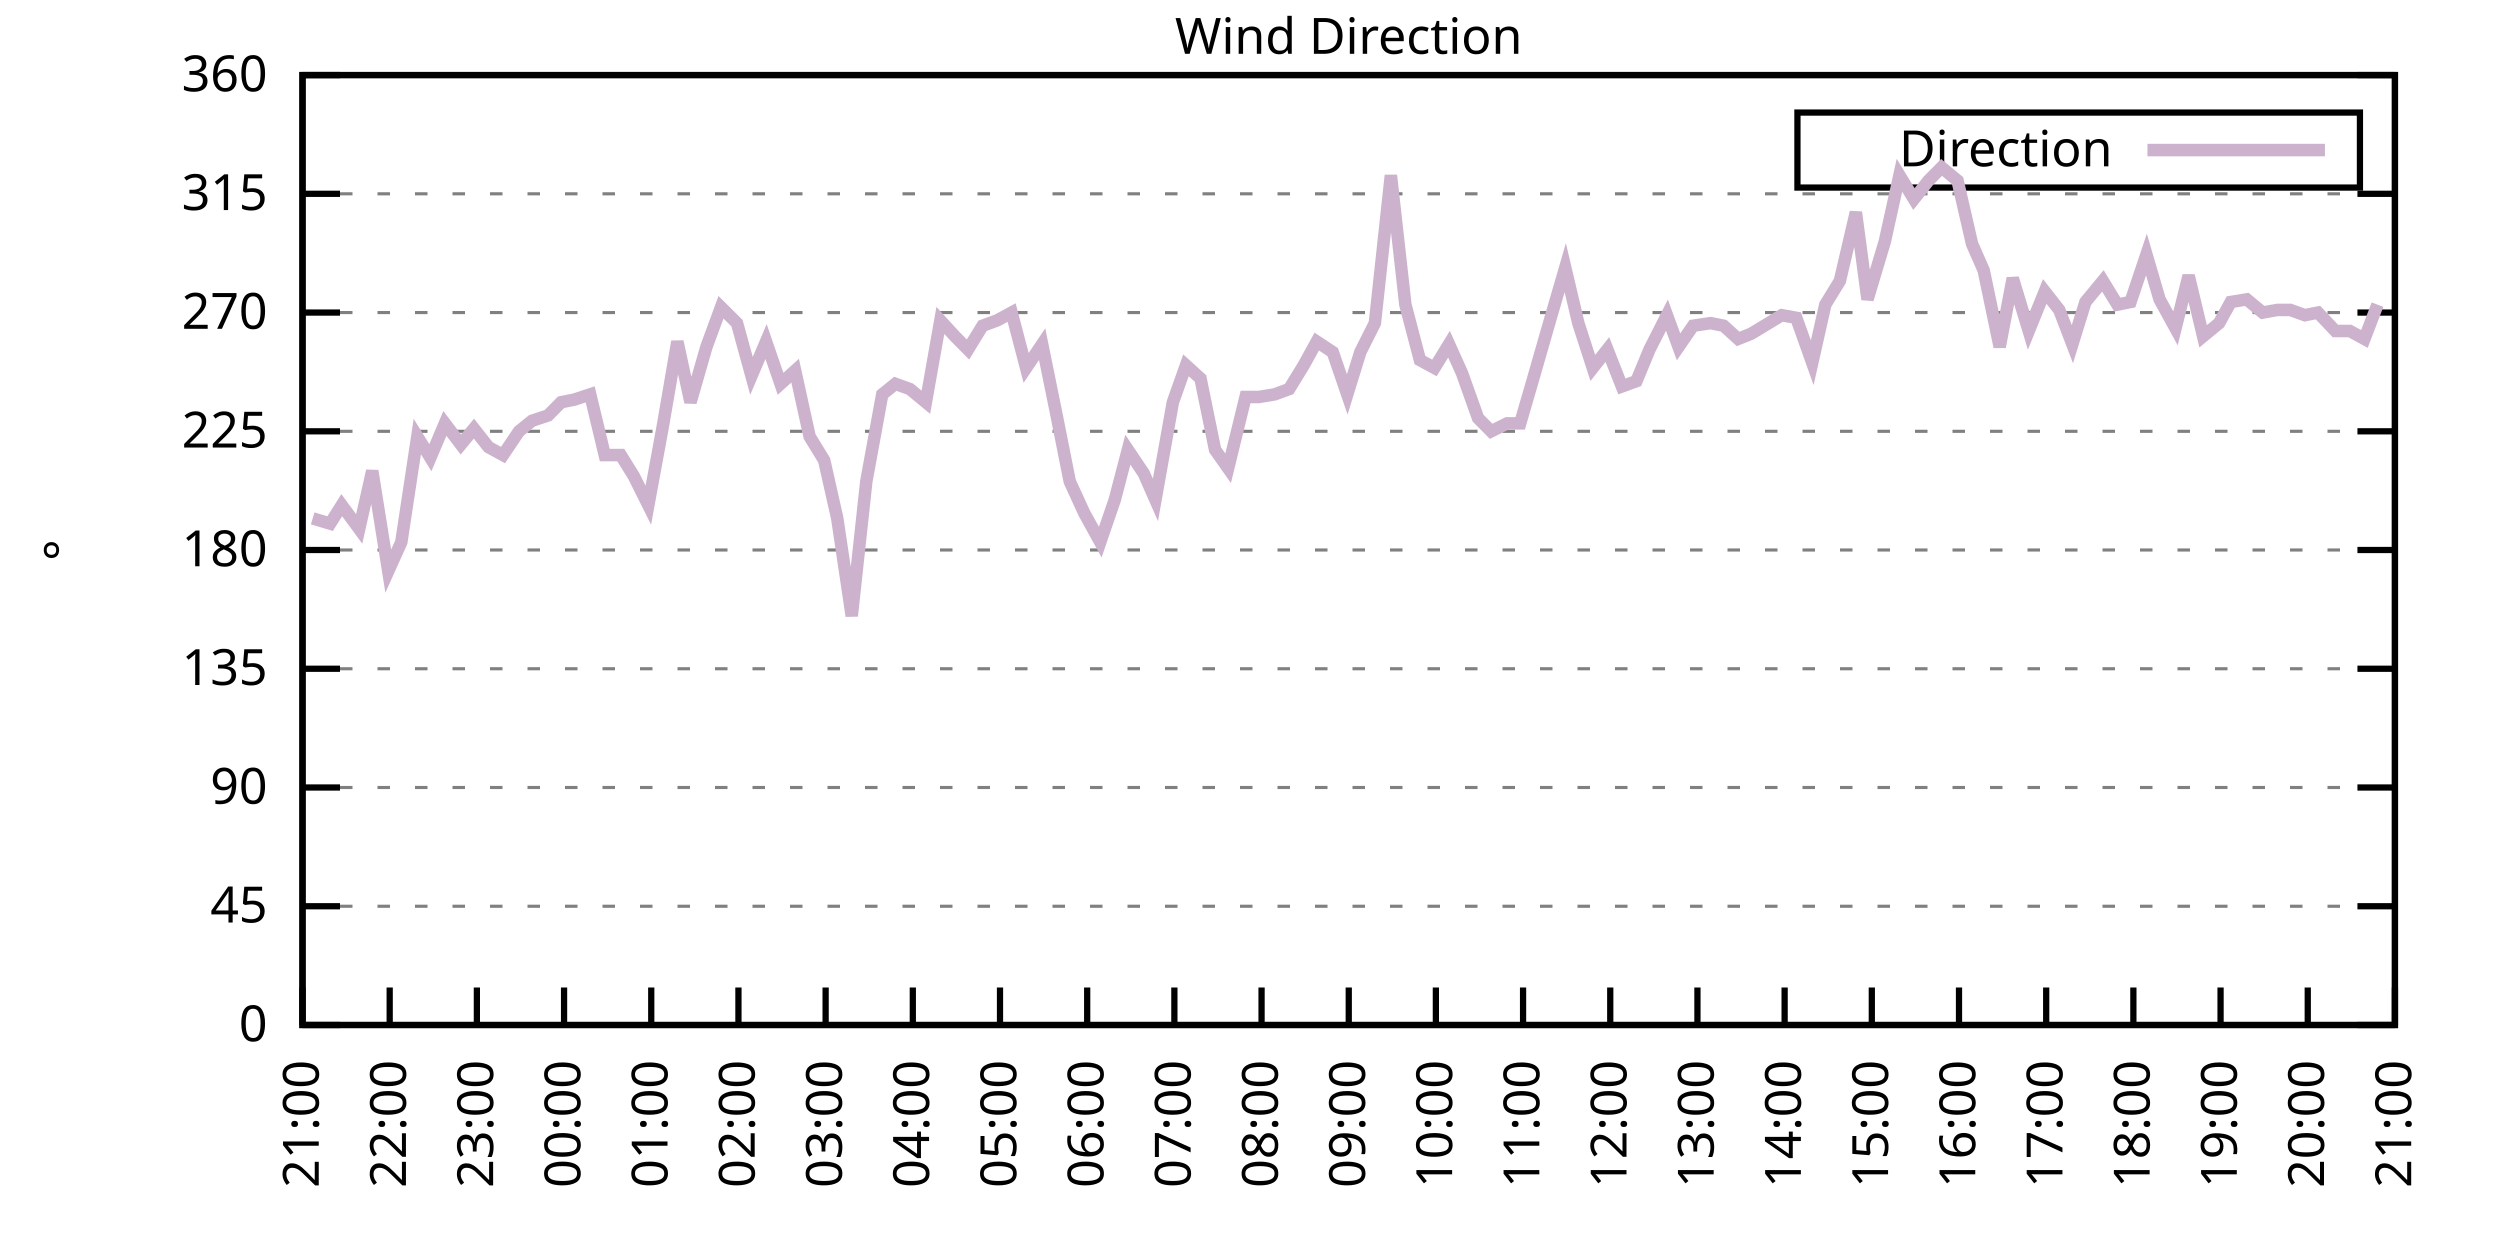
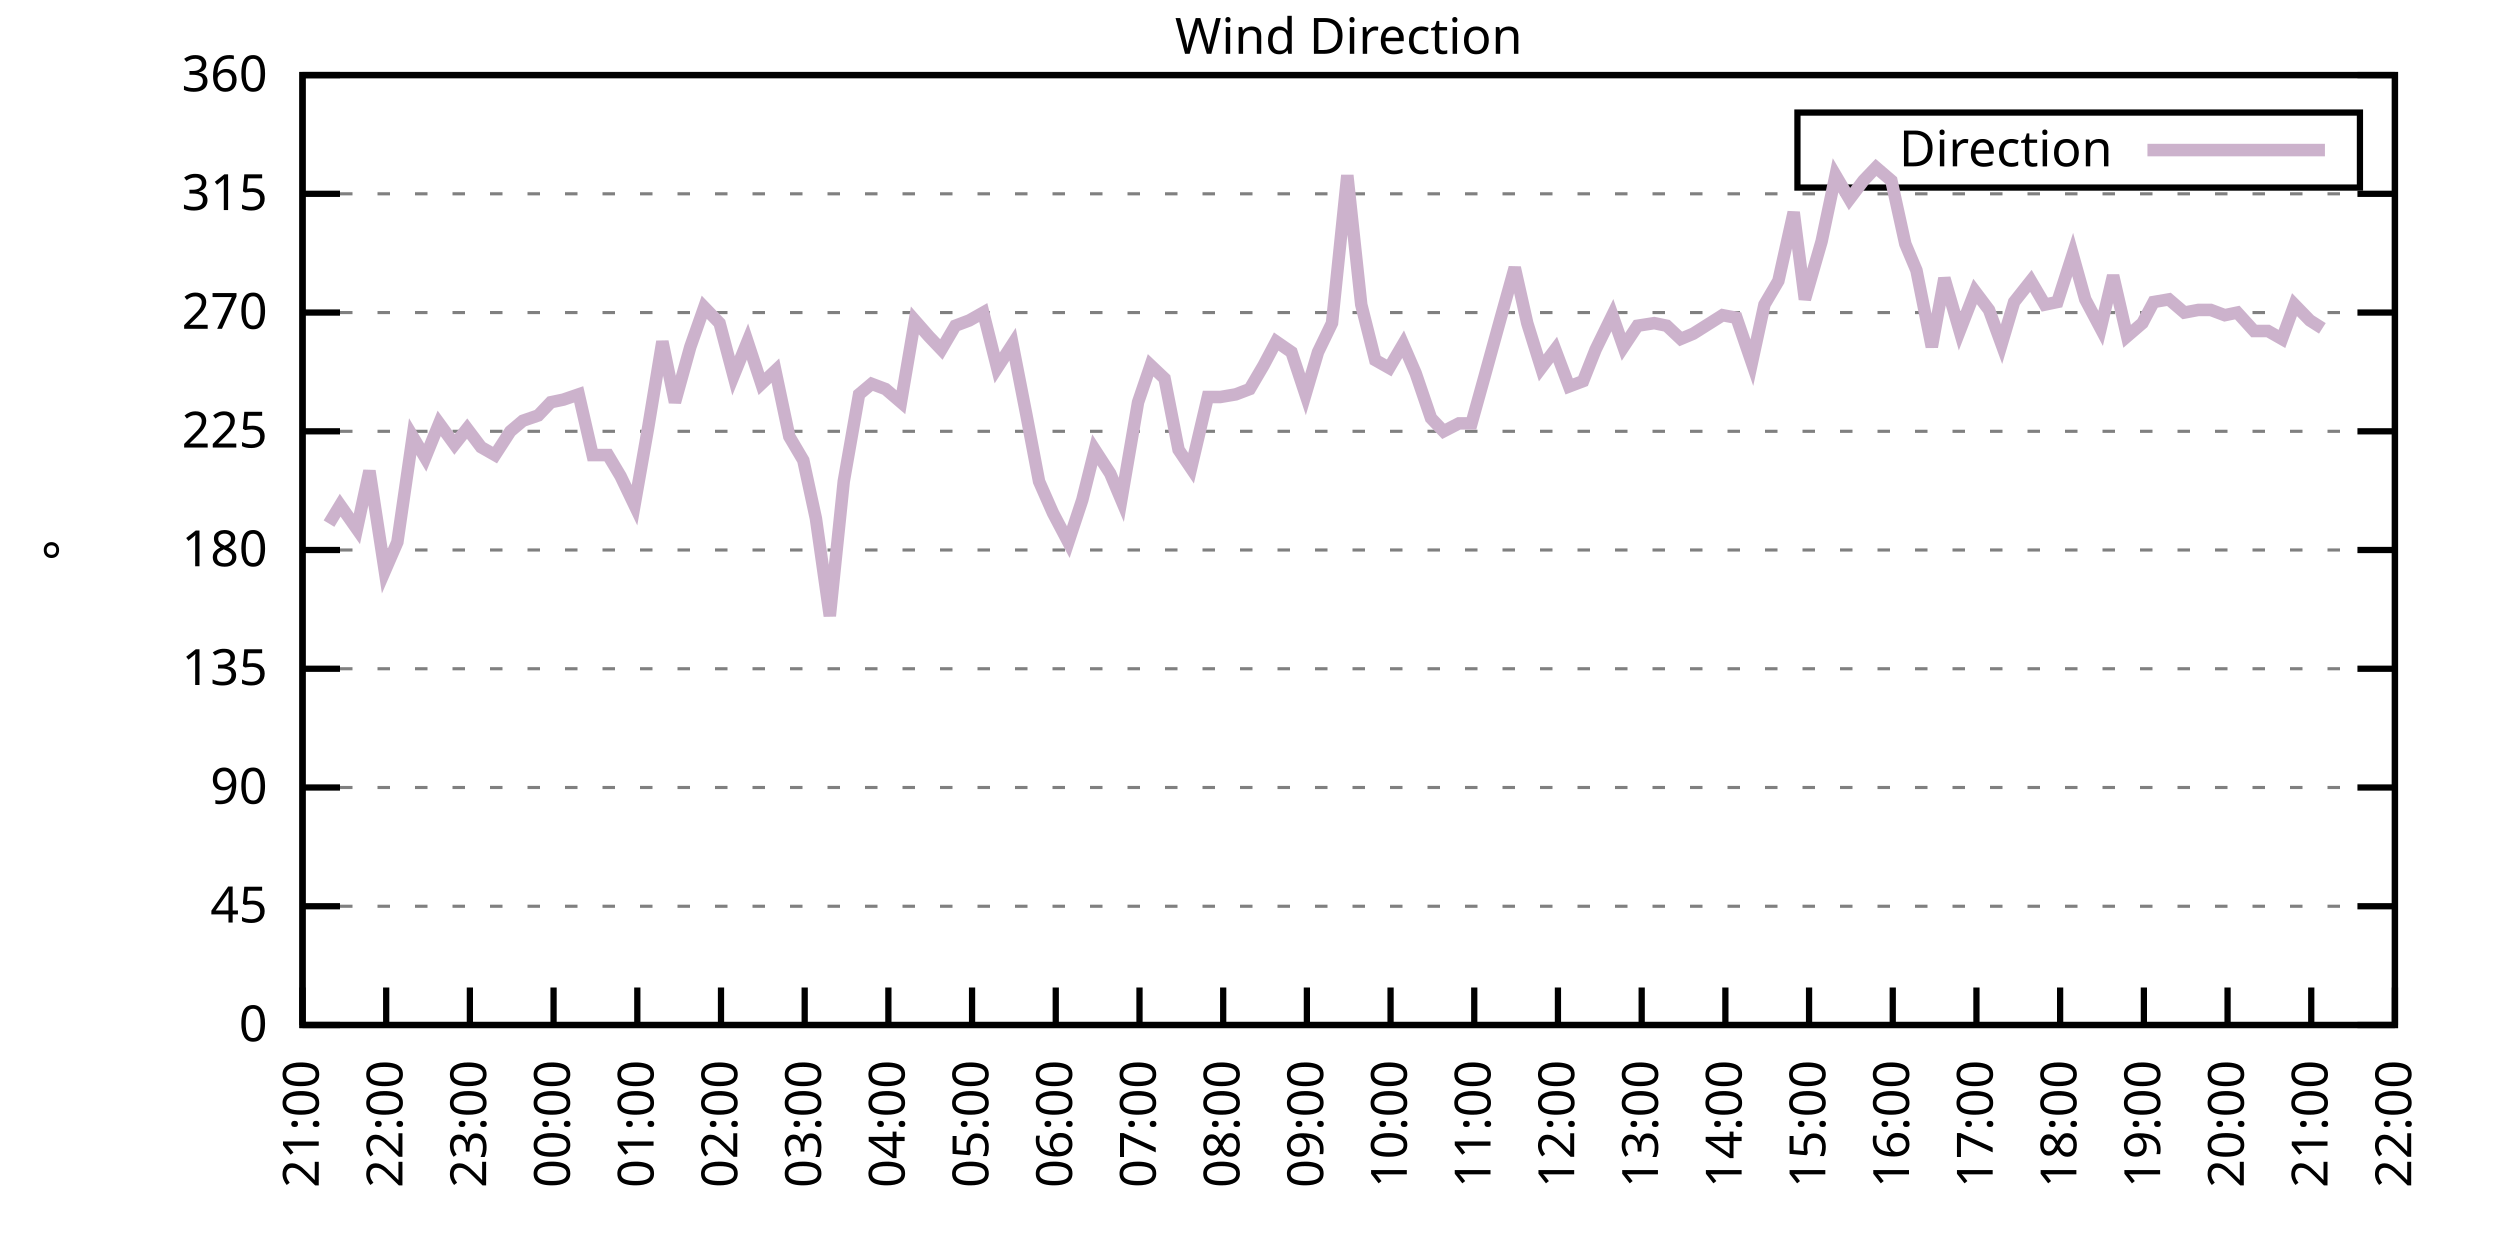
<svg xmlns="http://www.w3.org/2000/svg" xmlns:xlink="http://www.w3.org/1999/xlink" width="400" height="200" viewBox="0 0 400 200">
  <g id="gnuplot_canvas">
    <rect x="0" y="0" width="400" height="200" fill="none" />
    <defs>
      <circle id="gpDot" r="0.5" stroke-width="0.5" stroke="currentColor" />
      <path id="gpPt0" stroke-width="0.333" stroke="currentColor" d="M-1,0 h2 M0,-1 v2" />
      <path id="gpPt1" stroke-width="0.333" stroke="currentColor" d="M-1,-1 L1,1 M1,-1 L-1,1" />
      <path id="gpPt2" stroke-width="0.333" stroke="currentColor" d="M-1,0 L1,0 M0,-1 L0,1 M-1,-1 L1,1 M-1,1 L1,-1" />
      <rect id="gpPt3" stroke-width="0.333" stroke="currentColor" x="-1" y="-1" width="2" height="2" />
      <rect id="gpPt4" stroke-width="0.333" stroke="currentColor" fill="currentColor" x="-1" y="-1" width="2" height="2" />
      <circle id="gpPt5" stroke-width="0.333" stroke="currentColor" cx="0" cy="0" r="1" />
      <use xlink:href="#gpPt5" id="gpPt6" fill="currentColor" stroke="none" />
      <path id="gpPt7" stroke-width="0.333" stroke="currentColor" d="M0,-1.33 L-1.33,0.67 L1.33,0.67 z" />
      <use xlink:href="#gpPt7" id="gpPt8" fill="currentColor" stroke="none" />
      <use xlink:href="#gpPt7" id="gpPt9" stroke="currentColor" transform="rotate(180)" />
      <use xlink:href="#gpPt9" id="gpPt10" fill="currentColor" stroke="none" />
      <use xlink:href="#gpPt3" id="gpPt11" stroke="currentColor" transform="rotate(45)" />
      <use xlink:href="#gpPt11" id="gpPt12" fill="currentColor" stroke="none" />
      <path id="gpPt13" stroke-width="0.333" stroke="currentColor" d="M0,1.330 L1.265,0.411 L0.782,-1.067 L-0.782,-1.076 L-1.265,0.411 z" />
      <use xlink:href="#gpPt13" id="gpPt14" fill="currentColor" stroke="none" />
      <filter id="textbox" filterUnits="objectBoundingBox" x="0" y="0" height="1" width="1">
        <feFlood flood-color="white" flood-opacity="1" result="bgnd" />
        <feComposite in="SourceGraphic" in2="bgnd" operator="atop" />
      </filter>
      <filter id="greybox" filterUnits="objectBoundingBox" x="0" y="0" height="1" width="1">
        <feFlood flood-color="lightgrey" flood-opacity="1" result="grey" />
        <feComposite in="SourceGraphic" in2="grey" operator="atop" />
      </filter>
    </defs>
    <g fill="none" color="white" stroke="currentColor" stroke-width="1.00" stroke-linecap="butt" stroke-linejoin="miter">
</g>
    <g fill="none" color="black" stroke="currentColor" stroke-width="1.00" stroke-linecap="butt" stroke-linejoin="miter">
      <g stroke="none" shape-rendering="crispEdges">
        <polygon fill="rgb(255, 255, 255)" points="48.40,164.00 383.18,164.00 383.18,12.02 48.40,12.02 " />
      </g>
    </g>
    <g fill="none" color="black" stroke="currentColor" stroke-width="1.00" stroke-linecap="butt" stroke-linejoin="miter">
</g>
    <g fill="none" color="black" stroke="black" stroke-width="0.50" stroke-linecap="butt" stroke-linejoin="miter">
</g>
    <g fill="none" color="gray" stroke="currentColor" stroke-width="0.50" stroke-linecap="butt" stroke-linejoin="miter">
      <path stroke="gray" stroke-dasharray="2,4" class="gridline" d="M48.40,164.00 L383.19,164.00  " />
    </g>
    <g fill="none" color="gray" stroke="gray" stroke-width="1.00" stroke-linecap="butt" stroke-linejoin="miter">
</g>
    <g fill="none" color="black" stroke="currentColor" stroke-width="1.00" stroke-linecap="butt" stroke-linejoin="miter">
      <path stroke="black" d="M48.40,164.00 L54.40,164.00 M383.19,164.00 L377.19,164.00  " />
      <g transform="translate(42.80,166.60)" stroke="none" fill="black" font-family="Sans" font-size="8.00" text-anchor="end">
        <text>
          <tspan font-family="Sans"> 0</tspan>
        </text>
      </g>
    </g>
    <g fill="none" color="black" stroke="currentColor" stroke-width="1.00" stroke-linecap="butt" stroke-linejoin="miter">
</g>
    <g fill="none" color="black" stroke="black" stroke-width="0.50" stroke-linecap="butt" stroke-linejoin="miter">
</g>
    <g fill="none" color="gray" stroke="currentColor" stroke-width="0.50" stroke-linecap="butt" stroke-linejoin="miter">
      <path stroke="gray" stroke-dasharray="2,4" class="gridline" d="M48.40,145.00 L383.19,145.00  " />
    </g>
    <g fill="none" color="gray" stroke="gray" stroke-width="1.00" stroke-linecap="butt" stroke-linejoin="miter">
</g>
    <g fill="none" color="black" stroke="currentColor" stroke-width="1.00" stroke-linecap="butt" stroke-linejoin="miter">
      <path stroke="black" d="M48.40,145.00 L54.40,145.00 M383.19,145.00 L377.19,145.00  " />
      <g transform="translate(42.80,147.60)" stroke="none" fill="black" font-family="Sans" font-size="8.00" text-anchor="end">
        <text>
          <tspan font-family="Sans"> 45</tspan>
        </text>
      </g>
    </g>
    <g fill="none" color="black" stroke="currentColor" stroke-width="1.00" stroke-linecap="butt" stroke-linejoin="miter">
</g>
    <g fill="none" color="black" stroke="black" stroke-width="0.50" stroke-linecap="butt" stroke-linejoin="miter">
</g>
    <g fill="none" color="gray" stroke="currentColor" stroke-width="0.50" stroke-linecap="butt" stroke-linejoin="miter">
      <path stroke="gray" stroke-dasharray="2,4" class="gridline" d="M48.40,126.00 L383.19,126.00  " />
    </g>
    <g fill="none" color="gray" stroke="gray" stroke-width="1.00" stroke-linecap="butt" stroke-linejoin="miter">
</g>
    <g fill="none" color="black" stroke="currentColor" stroke-width="1.00" stroke-linecap="butt" stroke-linejoin="miter">
      <path stroke="black" d="M48.40,126.00 L54.40,126.00 M383.19,126.00 L377.19,126.00  " />
      <g transform="translate(42.80,128.60)" stroke="none" fill="black" font-family="Sans" font-size="8.00" text-anchor="end">
        <text>
          <tspan font-family="Sans"> 90</tspan>
        </text>
      </g>
    </g>
    <g fill="none" color="black" stroke="currentColor" stroke-width="1.00" stroke-linecap="butt" stroke-linejoin="miter">
</g>
    <g fill="none" color="black" stroke="black" stroke-width="0.50" stroke-linecap="butt" stroke-linejoin="miter">
</g>
    <g fill="none" color="gray" stroke="currentColor" stroke-width="0.50" stroke-linecap="butt" stroke-linejoin="miter">
      <path stroke="gray" stroke-dasharray="2,4" class="gridline" d="M48.40,107.00 L383.19,107.00  " />
    </g>
    <g fill="none" color="gray" stroke="gray" stroke-width="1.00" stroke-linecap="butt" stroke-linejoin="miter">
</g>
    <g fill="none" color="black" stroke="currentColor" stroke-width="1.00" stroke-linecap="butt" stroke-linejoin="miter">
      <path stroke="black" d="M48.40,107.00 L54.40,107.00 M383.19,107.00 L377.19,107.00  " />
      <g transform="translate(42.80,109.60)" stroke="none" fill="black" font-family="Sans" font-size="8.00" text-anchor="end">
        <text>
          <tspan font-family="Sans"> 135</tspan>
        </text>
      </g>
    </g>
    <g fill="none" color="black" stroke="currentColor" stroke-width="1.00" stroke-linecap="butt" stroke-linejoin="miter">
</g>
    <g fill="none" color="black" stroke="black" stroke-width="0.50" stroke-linecap="butt" stroke-linejoin="miter">
</g>
    <g fill="none" color="gray" stroke="currentColor" stroke-width="0.50" stroke-linecap="butt" stroke-linejoin="miter">
      <path stroke="gray" stroke-dasharray="2,4" class="gridline" d="M48.40,88.00 L383.19,88.00  " />
    </g>
    <g fill="none" color="gray" stroke="gray" stroke-width="1.00" stroke-linecap="butt" stroke-linejoin="miter">
</g>
    <g fill="none" color="black" stroke="currentColor" stroke-width="1.00" stroke-linecap="butt" stroke-linejoin="miter">
      <path stroke="black" d="M48.40,88.00 L54.40,88.00 M383.19,88.00 L377.19,88.00  " />
      <g transform="translate(42.80,90.60)" stroke="none" fill="black" font-family="Sans" font-size="8.00" text-anchor="end">
        <text>
          <tspan font-family="Sans"> 180</tspan>
        </text>
      </g>
    </g>
    <g fill="none" color="black" stroke="currentColor" stroke-width="1.00" stroke-linecap="butt" stroke-linejoin="miter">
</g>
    <g fill="none" color="black" stroke="black" stroke-width="0.50" stroke-linecap="butt" stroke-linejoin="miter">
</g>
    <g fill="none" color="gray" stroke="currentColor" stroke-width="0.50" stroke-linecap="butt" stroke-linejoin="miter">
      <path stroke="gray" stroke-dasharray="2,4" class="gridline" d="M48.40,69.01 L383.19,69.01  " />
    </g>
    <g fill="none" color="gray" stroke="gray" stroke-width="1.00" stroke-linecap="butt" stroke-linejoin="miter">
</g>
    <g fill="none" color="black" stroke="currentColor" stroke-width="1.00" stroke-linecap="butt" stroke-linejoin="miter">
      <path stroke="black" d="M48.40,69.01 L54.40,69.01 M383.19,69.01 L377.19,69.01  " />
      <g transform="translate(42.80,71.61)" stroke="none" fill="black" font-family="Sans" font-size="8.00" text-anchor="end">
        <text>
          <tspan font-family="Sans"> 225</tspan>
        </text>
      </g>
    </g>
    <g fill="none" color="black" stroke="currentColor" stroke-width="1.00" stroke-linecap="butt" stroke-linejoin="miter">
</g>
    <g fill="none" color="black" stroke="black" stroke-width="0.50" stroke-linecap="butt" stroke-linejoin="miter">
</g>
    <g fill="none" color="gray" stroke="currentColor" stroke-width="0.50" stroke-linecap="butt" stroke-linejoin="miter">
      <path stroke="gray" stroke-dasharray="2,4" class="gridline" d="M48.40,50.01 L383.19,50.01  " />
    </g>
    <g fill="none" color="gray" stroke="gray" stroke-width="1.00" stroke-linecap="butt" stroke-linejoin="miter">
</g>
    <g fill="none" color="black" stroke="currentColor" stroke-width="1.00" stroke-linecap="butt" stroke-linejoin="miter">
      <path stroke="black" d="M48.40,50.01 L54.40,50.01 M383.19,50.01 L377.19,50.01  " />
      <g transform="translate(42.80,52.61)" stroke="none" fill="black" font-family="Sans" font-size="8.00" text-anchor="end">
        <text>
          <tspan font-family="Sans"> 270</tspan>
        </text>
      </g>
    </g>
    <g fill="none" color="black" stroke="currentColor" stroke-width="1.00" stroke-linecap="butt" stroke-linejoin="miter">
</g>
    <g fill="none" color="black" stroke="black" stroke-width="0.50" stroke-linecap="butt" stroke-linejoin="miter">
</g>
    <g fill="none" color="gray" stroke="currentColor" stroke-width="0.50" stroke-linecap="butt" stroke-linejoin="miter">
      <path stroke="gray" stroke-dasharray="2,4" class="gridline" d="M48.40,31.01 L383.19,31.01  " />
    </g>
    <g fill="none" color="gray" stroke="gray" stroke-width="1.00" stroke-linecap="butt" stroke-linejoin="miter">
</g>
    <g fill="none" color="black" stroke="currentColor" stroke-width="1.00" stroke-linecap="butt" stroke-linejoin="miter">
      <path stroke="black" d="M48.40,31.01 L54.40,31.01 M383.19,31.01 L377.19,31.01  " />
      <g transform="translate(42.80,33.61)" stroke="none" fill="black" font-family="Sans" font-size="8.00" text-anchor="end">
        <text>
          <tspan font-family="Sans"> 315</tspan>
        </text>
      </g>
    </g>
    <g fill="none" color="black" stroke="currentColor" stroke-width="1.00" stroke-linecap="butt" stroke-linejoin="miter">
</g>
    <g fill="none" color="black" stroke="black" stroke-width="0.50" stroke-linecap="butt" stroke-linejoin="miter">
</g>
    <g fill="none" color="gray" stroke="currentColor" stroke-width="0.50" stroke-linecap="butt" stroke-linejoin="miter">
      <path stroke="gray" stroke-dasharray="2,4" class="gridline" d="M48.40,12.01 L383.19,12.01  " />
    </g>
    <g fill="none" color="gray" stroke="gray" stroke-width="1.00" stroke-linecap="butt" stroke-linejoin="miter">
</g>
    <g fill="none" color="black" stroke="currentColor" stroke-width="1.00" stroke-linecap="butt" stroke-linejoin="miter">
      <path stroke="black" d="M48.40,12.01 L54.40,12.01 M383.19,12.01 L377.19,12.01  " />
      <g transform="translate(42.80,14.61)" stroke="none" fill="black" font-family="Sans" font-size="8.00" text-anchor="end">
        <text>
          <tspan font-family="Sans"> 360</tspan>
        </text>
      </g>
    </g>
    <g fill="none" color="black" stroke="currentColor" stroke-width="1.00" stroke-linecap="butt" stroke-linejoin="miter">
      <path stroke="black" d="M48.40,164.00 L48.40,158.00  " />
      <g transform="translate(51.00,169.60) rotate(270.00)" stroke="none" fill="black" font-family="Sans" font-size="8.00" text-anchor="end">
        <text>
          <tspan font-family="Sans">21:00</tspan>
        </text>
      </g>
    </g>
    <g fill="none" color="black" stroke="currentColor" stroke-width="1.00" stroke-linecap="butt" stroke-linejoin="miter">
-       <path stroke="black" d="M62.35,164.00 L62.35,158.00  " />
-       <g transform="translate(64.95,169.60) rotate(270.00)" stroke="none" fill="black" font-family="Sans" font-size="8.00" text-anchor="end">
+       <path stroke="black" d="M61.79,164.00 L61.79,158.00  " />
+       <g transform="translate(64.39,169.60) rotate(270.00)" stroke="none" fill="black" font-family="Sans" font-size="8.00" text-anchor="end">
        <text>
          <tspan font-family="Sans">22:00</tspan>
        </text>
      </g>
    </g>
    <g fill="none" color="black" stroke="currentColor" stroke-width="1.00" stroke-linecap="butt" stroke-linejoin="miter">
-       <path stroke="black" d="M76.30,164.00 L76.30,158.00  " />
-       <g transform="translate(78.90,169.60) rotate(270.00)" stroke="none" fill="black" font-family="Sans" font-size="8.00" text-anchor="end">
+       <path stroke="black" d="M75.18,164.00 L75.18,158.00  " />
+       <g transform="translate(77.78,169.60) rotate(270.00)" stroke="none" fill="black" font-family="Sans" font-size="8.00" text-anchor="end">
        <text>
          <tspan font-family="Sans">23:00</tspan>
        </text>
      </g>
    </g>
    <g fill="none" color="black" stroke="currentColor" stroke-width="1.00" stroke-linecap="butt" stroke-linejoin="miter">
-       <path stroke="black" d="M90.25,164.00 L90.25,158.00  " />
-       <g transform="translate(92.85,169.60) rotate(270.00)" stroke="none" fill="black" font-family="Sans" font-size="8.00" text-anchor="end">
+       <path stroke="black" d="M88.57,164.00 L88.57,158.00  " />
+       <g transform="translate(91.17,169.60) rotate(270.00)" stroke="none" fill="black" font-family="Sans" font-size="8.00" text-anchor="end">
        <text>
          <tspan font-family="Sans">00:00</tspan>
        </text>
      </g>
    </g>
    <g fill="none" color="black" stroke="currentColor" stroke-width="1.00" stroke-linecap="butt" stroke-linejoin="miter">
-       <path stroke="black" d="M104.20,164.00 L104.20,158.00  " />
-       <g transform="translate(106.80,169.60) rotate(270.00)" stroke="none" fill="black" font-family="Sans" font-size="8.00" text-anchor="end">
+       <path stroke="black" d="M101.97,164.00 L101.97,158.00  " />
+       <g transform="translate(104.57,169.60) rotate(270.00)" stroke="none" fill="black" font-family="Sans" font-size="8.00" text-anchor="end">
        <text>
          <tspan font-family="Sans">01:00</tspan>
        </text>
      </g>
    </g>
    <g fill="none" color="black" stroke="currentColor" stroke-width="1.00" stroke-linecap="butt" stroke-linejoin="miter">
-       <path stroke="black" d="M118.15,164.00 L118.15,158.00  " />
-       <g transform="translate(120.75,169.60) rotate(270.00)" stroke="none" fill="black" font-family="Sans" font-size="8.00" text-anchor="end">
+       <path stroke="black" d="M115.36,164.00 L115.36,158.00  " />
+       <g transform="translate(117.96,169.60) rotate(270.00)" stroke="none" fill="black" font-family="Sans" font-size="8.00" text-anchor="end">
        <text>
          <tspan font-family="Sans">02:00</tspan>
        </text>
      </g>
    </g>
    <g fill="none" color="black" stroke="currentColor" stroke-width="1.00" stroke-linecap="butt" stroke-linejoin="miter">
-       <path stroke="black" d="M132.10,164.00 L132.10,158.00  " />
-       <g transform="translate(134.70,169.60) rotate(270.00)" stroke="none" fill="black" font-family="Sans" font-size="8.00" text-anchor="end">
+       <path stroke="black" d="M128.75,164.00 L128.75,158.00  " />
+       <g transform="translate(131.35,169.60) rotate(270.00)" stroke="none" fill="black" font-family="Sans" font-size="8.00" text-anchor="end">
        <text>
          <tspan font-family="Sans">03:00</tspan>
        </text>
      </g>
    </g>
    <g fill="none" color="black" stroke="currentColor" stroke-width="1.00" stroke-linecap="butt" stroke-linejoin="miter">
-       <path stroke="black" d="M146.05,164.00 L146.05,158.00  " />
-       <g transform="translate(148.65,169.60) rotate(270.00)" stroke="none" fill="black" font-family="Sans" font-size="8.00" text-anchor="end">
+       <path stroke="black" d="M142.14,164.00 L142.14,158.00  " />
+       <g transform="translate(144.74,169.60) rotate(270.00)" stroke="none" fill="black" font-family="Sans" font-size="8.00" text-anchor="end">
        <text>
          <tspan font-family="Sans">04:00</tspan>
        </text>
      </g>
    </g>
    <g fill="none" color="black" stroke="currentColor" stroke-width="1.00" stroke-linecap="butt" stroke-linejoin="miter">
-       <path stroke="black" d="M160.00,164.00 L160.00,158.00  " />
-       <g transform="translate(162.60,169.60) rotate(270.00)" stroke="none" fill="black" font-family="Sans" font-size="8.00" text-anchor="end">
+       <path stroke="black" d="M155.53,164.00 L155.53,158.00  " />
+       <g transform="translate(158.13,169.60) rotate(270.00)" stroke="none" fill="black" font-family="Sans" font-size="8.00" text-anchor="end">
        <text>
          <tspan font-family="Sans">05:00</tspan>
        </text>
      </g>
    </g>
    <g fill="none" color="black" stroke="currentColor" stroke-width="1.00" stroke-linecap="butt" stroke-linejoin="miter">
-       <path stroke="black" d="M173.95,164.00 L173.95,158.00  " />
-       <g transform="translate(176.55,169.60) rotate(270.00)" stroke="none" fill="black" font-family="Sans" font-size="8.00" text-anchor="end">
+       <path stroke="black" d="M168.92,164.00 L168.92,158.00  " />
+       <g transform="translate(171.52,169.60) rotate(270.00)" stroke="none" fill="black" font-family="Sans" font-size="8.00" text-anchor="end">
        <text>
          <tspan font-family="Sans">06:00</tspan>
        </text>
      </g>
    </g>
    <g fill="none" color="black" stroke="currentColor" stroke-width="1.00" stroke-linecap="butt" stroke-linejoin="miter">
-       <path stroke="black" d="M187.90,164.00 L187.90,158.00  " />
-       <g transform="translate(190.50,169.60) rotate(270.00)" stroke="none" fill="black" font-family="Sans" font-size="8.00" text-anchor="end">
+       <path stroke="black" d="M182.32,164.00 L182.32,158.00  " />
+       <g transform="translate(184.92,169.60) rotate(270.00)" stroke="none" fill="black" font-family="Sans" font-size="8.00" text-anchor="end">
        <text>
          <tspan font-family="Sans">07:00</tspan>
        </text>
      </g>
    </g>
    <g fill="none" color="black" stroke="currentColor" stroke-width="1.00" stroke-linecap="butt" stroke-linejoin="miter">
-       <path stroke="black" d="M201.85,164.00 L201.85,158.00  " />
-       <g transform="translate(204.45,169.60) rotate(270.00)" stroke="none" fill="black" font-family="Sans" font-size="8.00" text-anchor="end">
+       <path stroke="black" d="M195.71,164.00 L195.71,158.00  " />
+       <g transform="translate(198.31,169.60) rotate(270.00)" stroke="none" fill="black" font-family="Sans" font-size="8.00" text-anchor="end">
        <text>
          <tspan font-family="Sans">08:00</tspan>
        </text>
      </g>
    </g>
    <g fill="none" color="black" stroke="currentColor" stroke-width="1.00" stroke-linecap="butt" stroke-linejoin="miter">
-       <path stroke="black" d="M215.80,164.00 L215.80,158.00  " />
-       <g transform="translate(218.40,169.60) rotate(270.00)" stroke="none" fill="black" font-family="Sans" font-size="8.00" text-anchor="end">
+       <path stroke="black" d="M209.10,164.00 L209.10,158.00  " />
+       <g transform="translate(211.70,169.60) rotate(270.00)" stroke="none" fill="black" font-family="Sans" font-size="8.00" text-anchor="end">
        <text>
          <tspan font-family="Sans">09:00</tspan>
        </text>
      </g>
    </g>
    <g fill="none" color="black" stroke="currentColor" stroke-width="1.00" stroke-linecap="butt" stroke-linejoin="miter">
-       <path stroke="black" d="M229.74,164.00 L229.74,158.00  " />
-       <g transform="translate(232.34,169.60) rotate(270.00)" stroke="none" fill="black" font-family="Sans" font-size="8.00" text-anchor="end">
+       <path stroke="black" d="M222.49,164.00 L222.49,158.00  " />
+       <g transform="translate(225.09,169.60) rotate(270.00)" stroke="none" fill="black" font-family="Sans" font-size="8.00" text-anchor="end">
        <text>
          <tspan font-family="Sans">10:00</tspan>
        </text>
      </g>
    </g>
    <g fill="none" color="black" stroke="currentColor" stroke-width="1.00" stroke-linecap="butt" stroke-linejoin="miter">
-       <path stroke="black" d="M243.69,164.00 L243.69,158.00  " />
-       <g transform="translate(246.29,169.60) rotate(270.00)" stroke="none" fill="black" font-family="Sans" font-size="8.00" text-anchor="end">
+       <path stroke="black" d="M235.88,164.00 L235.88,158.00  " />
+       <g transform="translate(238.48,169.60) rotate(270.00)" stroke="none" fill="black" font-family="Sans" font-size="8.00" text-anchor="end">
        <text>
          <tspan font-family="Sans">11:00</tspan>
        </text>
      </g>
    </g>
    <g fill="none" color="black" stroke="currentColor" stroke-width="1.00" stroke-linecap="butt" stroke-linejoin="miter">
-       <path stroke="black" d="M257.64,164.00 L257.64,158.00  " />
-       <g transform="translate(260.24,169.60) rotate(270.00)" stroke="none" fill="black" font-family="Sans" font-size="8.00" text-anchor="end">
+       <path stroke="black" d="M249.27,164.00 L249.27,158.00  " />
+       <g transform="translate(251.87,169.60) rotate(270.00)" stroke="none" fill="black" font-family="Sans" font-size="8.00" text-anchor="end">
        <text>
          <tspan font-family="Sans">12:00</tspan>
        </text>
      </g>
    </g>
    <g fill="none" color="black" stroke="currentColor" stroke-width="1.00" stroke-linecap="butt" stroke-linejoin="miter">
-       <path stroke="black" d="M271.59,164.00 L271.59,158.00  " />
-       <g transform="translate(274.19,169.60) rotate(270.00)" stroke="none" fill="black" font-family="Sans" font-size="8.00" text-anchor="end">
+       <path stroke="black" d="M262.67,164.00 L262.67,158.00  " />
+       <g transform="translate(265.27,169.60) rotate(270.00)" stroke="none" fill="black" font-family="Sans" font-size="8.00" text-anchor="end">
        <text>
          <tspan font-family="Sans">13:00</tspan>
        </text>
      </g>
    </g>
    <g fill="none" color="black" stroke="currentColor" stroke-width="1.00" stroke-linecap="butt" stroke-linejoin="miter">
-       <path stroke="black" d="M285.54,164.00 L285.54,158.00  " />
-       <g transform="translate(288.14,169.60) rotate(270.00)" stroke="none" fill="black" font-family="Sans" font-size="8.00" text-anchor="end">
+       <path stroke="black" d="M276.06,164.00 L276.06,158.00  " />
+       <g transform="translate(278.66,169.60) rotate(270.00)" stroke="none" fill="black" font-family="Sans" font-size="8.00" text-anchor="end">
        <text>
          <tspan font-family="Sans">14:00</tspan>
        </text>
      </g>
    </g>
    <g fill="none" color="black" stroke="currentColor" stroke-width="1.00" stroke-linecap="butt" stroke-linejoin="miter">
-       <path stroke="black" d="M299.49,164.00 L299.49,158.00  " />
-       <g transform="translate(302.09,169.60) rotate(270.00)" stroke="none" fill="black" font-family="Sans" font-size="8.00" text-anchor="end">
+       <path stroke="black" d="M289.45,164.00 L289.45,158.00  " />
+       <g transform="translate(292.05,169.60) rotate(270.00)" stroke="none" fill="black" font-family="Sans" font-size="8.00" text-anchor="end">
        <text>
          <tspan font-family="Sans">15:00</tspan>
        </text>
      </g>
    </g>
    <g fill="none" color="black" stroke="currentColor" stroke-width="1.00" stroke-linecap="butt" stroke-linejoin="miter">
-       <path stroke="black" d="M313.44,164.00 L313.44,158.00  " />
-       <g transform="translate(316.04,169.60) rotate(270.00)" stroke="none" fill="black" font-family="Sans" font-size="8.00" text-anchor="end">
+       <path stroke="black" d="M302.84,164.00 L302.84,158.00  " />
+       <g transform="translate(305.44,169.60) rotate(270.00)" stroke="none" fill="black" font-family="Sans" font-size="8.00" text-anchor="end">
        <text>
          <tspan font-family="Sans">16:00</tspan>
        </text>
      </g>
    </g>
    <g fill="none" color="black" stroke="currentColor" stroke-width="1.00" stroke-linecap="butt" stroke-linejoin="miter">
-       <path stroke="black" d="M327.39,164.00 L327.39,158.00  " />
-       <g transform="translate(329.99,169.60) rotate(270.00)" stroke="none" fill="black" font-family="Sans" font-size="8.00" text-anchor="end">
+       <path stroke="black" d="M316.23,164.00 L316.23,158.00  " />
+       <g transform="translate(318.83,169.60) rotate(270.00)" stroke="none" fill="black" font-family="Sans" font-size="8.00" text-anchor="end">
        <text>
          <tspan font-family="Sans">17:00</tspan>
        </text>
      </g>
    </g>
    <g fill="none" color="black" stroke="currentColor" stroke-width="1.00" stroke-linecap="butt" stroke-linejoin="miter">
-       <path stroke="black" d="M341.34,164.00 L341.34,158.00  " />
-       <g transform="translate(343.94,169.60) rotate(270.00)" stroke="none" fill="black" font-family="Sans" font-size="8.00" text-anchor="end">
+       <path stroke="black" d="M329.62,164.00 L329.62,158.00  " />
+       <g transform="translate(332.22,169.60) rotate(270.00)" stroke="none" fill="black" font-family="Sans" font-size="8.00" text-anchor="end">
        <text>
          <tspan font-family="Sans">18:00</tspan>
        </text>
      </g>
    </g>
    <g fill="none" color="black" stroke="currentColor" stroke-width="1.00" stroke-linecap="butt" stroke-linejoin="miter">
-       <path stroke="black" d="M355.29,164.00 L355.29,158.00  " />
-       <g transform="translate(357.89,169.60) rotate(270.00)" stroke="none" fill="black" font-family="Sans" font-size="8.00" text-anchor="end">
+       <path stroke="black" d="M343.02,164.00 L343.02,158.00  " />
+       <g transform="translate(345.62,169.60) rotate(270.00)" stroke="none" fill="black" font-family="Sans" font-size="8.00" text-anchor="end">
        <text>
          <tspan font-family="Sans">19:00</tspan>
        </text>
      </g>
    </g>
    <g fill="none" color="black" stroke="currentColor" stroke-width="1.00" stroke-linecap="butt" stroke-linejoin="miter">
-       <path stroke="black" d="M369.24,164.00 L369.24,158.00  " />
-       <g transform="translate(371.84,169.60) rotate(270.00)" stroke="none" fill="black" font-family="Sans" font-size="8.00" text-anchor="end">
+       <path stroke="black" d="M356.41,164.00 L356.41,158.00  " />
+       <g transform="translate(359.01,169.60) rotate(270.00)" stroke="none" fill="black" font-family="Sans" font-size="8.00" text-anchor="end">
        <text>
          <tspan font-family="Sans">20:00</tspan>
+         </text>
+       </g>
+     </g>
+     <g fill="none" color="black" stroke="currentColor" stroke-width="1.00" stroke-linecap="butt" stroke-linejoin="miter">
+       <path stroke="black" d="M369.80,164.00 L369.80,158.00  " />
+       <g transform="translate(372.40,169.60) rotate(270.00)" stroke="none" fill="black" font-family="Sans" font-size="8.00" text-anchor="end">
+         <text>
+           <tspan font-family="Sans">21:00</tspan>
        </text>
      </g>
    </g>
    <g fill="none" color="black" stroke="currentColor" stroke-width="1.00" stroke-linecap="butt" stroke-linejoin="miter">
      <path stroke="black" d="M383.19,164.00 L383.19,158.00  " />
      <g transform="translate(385.79,169.60) rotate(270.00)" stroke="none" fill="black" font-family="Sans" font-size="8.00" text-anchor="end">
        <text>
-           <tspan font-family="Sans">21:00</tspan>
+           <tspan font-family="Sans">22:00</tspan>
        </text>
      </g>
    </g>
    <g fill="none" color="black" stroke="currentColor" stroke-width="1.00" stroke-linecap="butt" stroke-linejoin="miter">
</g>
    <g fill="none" color="black" stroke="currentColor" stroke-width="1.00" stroke-linecap="butt" stroke-linejoin="miter">
      <path stroke="black" d="M48.40,12.01 L48.40,164.00 L383.19,164.00 L383.19,12.01 L48.40,12.01 Z  " />
    </g>
    <g fill="none" color="black" stroke="currentColor" stroke-width="1.00" stroke-linecap="butt" stroke-linejoin="miter">
</g>
    <g fill="none" color="black" stroke="currentColor" stroke-width="1.00" stroke-linecap="butt" stroke-linejoin="miter">
      <path stroke="black" d="M287.59,30.01 L287.59,18.01 L377.59,18.01 L377.59,30.01 L287.59,30.01 Z  " />
    </g>
    <g id="Wind_direction_plot_1">
      <g fill="none" color="white" stroke="black" stroke-width="2.00" stroke-linecap="butt" stroke-linejoin="miter">
</g>
      <g fill="none" color="black" stroke="currentColor" stroke-width="2.00" stroke-linecap="butt" stroke-linejoin="miter">
        <g transform="translate(337.99,26.61)" stroke="none" fill="black" font-family="Sans" font-size="8.00" text-anchor="end">
          <text>
            <tspan font-family="Sans">Direction</tspan>
          </text>
        </g>
      </g>
      <g fill="none" color="black" stroke="currentColor" stroke-width="2.00" stroke-linecap="butt" stroke-linejoin="miter">
-         <path stroke="rgb(204, 178, 204)" d="M343.59,24.01 L371.99,24.01 M50.03,82.94 L52.82,83.78 L54.68,80.83 L57.47,84.63 L59.56,75.34 L62.12,91.38   L64.21,86.74 L66.77,69.85 L68.86,73.23 L71.18,67.74 L73.74,71.12 L75.83,68.58 L78.16,71.54 L80.48,72.81   L83.04,69.01 L85.13,67.32 L87.69,66.47 L89.78,64.36 L91.88,63.94 L94.43,63.10 L96.76,72.81 L99.32,72.81   L101.41,76.18 L103.73,80.83 L106.06,68.16 L108.38,54.65 L110.48,64.36 L113.03,55.50 L115.36,49.16 L117.92,51.70   L120.24,60.14 L122.57,54.65 L124.89,61.41 L127.22,59.30 L129.54,69.85 L131.87,73.65 L133.96,82.94 L136.28,98.56   L138.61,77.03 L141.16,63.10 L143.26,61.41 L145.58,62.25 L148.14,64.36 L150.46,51.27 L152.79,53.81 L154.88,55.92   L157.21,52.12 L159.53,51.27 L161.86,50.01 L164.18,58.87 L166.74,55.07 L169.06,66.47 L171.16,77.03 L173.48,82.09   L176.04,86.74 L178.36,79.98 L180.46,71.96 L183.01,75.76 L184.87,79.98 L187.66,64.36 L189.76,58.45 L192.08,60.56   L194.41,71.96 L196.50,74.92 L199.29,63.52 L201.38,63.52 L203.94,63.10 L206.26,62.25 L208.59,58.45 L210.68,54.65   L213.24,56.34 L215.56,63.10 L217.65,56.34 L219.98,51.70 L222.54,28.05 L224.86,48.74 L227.19,57.61 L229.51,58.87   L231.84,55.07 L233.93,59.72 L236.49,66.90 L238.58,69.01 L241.14,67.74 L243.23,67.74 L245.32,60.56 L248.11,50.85   L250.44,42.83 L252.53,51.70 L254.85,58.87 L257.18,55.92 L259.50,61.83 L261.83,60.98 L263.92,55.92 L266.71,50.43   L268.57,55.50 L270.90,52.12 L273.69,51.70 L275.78,52.12 L278.10,54.23 L280.20,53.39 L282.99,51.70 L285.08,50.43   L287.40,50.85 L289.96,58.03 L292.05,48.74 L294.38,44.94 L296.94,33.96 L298.80,47.90 L301.58,38.61 L303.91,28.05   L306.23,31.85 L308.56,28.90 L310.65,26.79 L313.21,28.90 L315.53,39.03 L317.39,43.25 L319.95,55.50 L322.04,44.52   L324.60,52.96 L327.16,46.63 L329.48,49.59 L331.58,55.07 L333.67,48.32 L336.46,44.94 L338.78,48.74 L340.88,48.32   L343.43,40.72 L345.53,47.90 L348.08,52.54 L350.18,44.10 L352.50,53.81 L355.06,51.70 L356.92,48.32 L359.48,47.90   L362.03,50.01 L364.36,49.59 L366.45,49.59 L368.78,50.43 L370.87,50.01 L373.66,52.96 L375.98,52.96 L378.31,54.23   L380.40,48.74  " />
+         <path stroke="rgb(204, 178, 204)" d="M343.59,24.01 L371.99,24.01 M52.64,83.78 L54.43,80.83 L57.10,84.63 L59.11,75.34 L61.57,91.38 L63.58,86.74   L66.03,69.85 L68.04,73.23 L70.27,67.74 L72.73,71.12 L74.74,68.58 L76.97,71.54 L79.20,72.81 L81.66,69.01   L83.66,67.32 L86.12,66.47 L88.13,64.36 L90.14,63.94 L92.59,63.10 L94.82,72.81 L97.28,72.81 L99.29,76.18   L101.52,80.83 L103.75,68.16 L105.98,54.65 L107.99,64.36 L110.45,55.50 L112.68,49.16 L115.13,51.70 L117.37,60.14   L119.60,54.65 L121.83,61.41 L124.06,59.30 L126.29,69.85 L128.53,73.65 L130.54,82.94 L132.77,98.56 L135.00,77.03   L137.45,63.10 L139.46,61.41 L141.69,62.25 L144.15,64.36 L146.38,51.27 L148.61,53.81 L150.62,55.92 L152.85,52.12   L155.09,51.27 L157.32,50.01 L159.55,58.87 L162.01,55.07 L164.24,66.47 L166.25,77.03 L168.48,82.09 L170.93,86.74   L173.17,79.98 L175.17,71.96 L177.63,75.76 L179.41,79.98 L182.09,64.36 L184.10,58.45 L186.33,60.56 L188.57,71.96   L190.57,74.92 L193.25,63.52 L195.26,63.52 L197.72,63.10 L199.95,62.25 L202.18,58.45 L204.19,54.65 L206.64,56.34   L208.88,63.10 L210.88,56.34 L213.12,51.70 L215.57,28.05 L217.80,48.74 L220.04,57.61 L222.27,58.87 L224.50,55.07   L226.51,59.72 L228.96,66.90 L230.97,69.01 L233.43,67.74 L235.44,67.74 L237.44,60.56 L240.12,50.85 L242.36,42.83   L244.36,51.70 L246.60,58.87 L248.83,55.92 L251.06,61.83 L253.29,60.98 L255.30,55.92 L257.98,50.43 L259.76,55.50   L262.00,52.12 L264.67,51.70 L266.68,52.12 L268.92,54.23 L270.92,53.39 L273.60,51.70 L275.61,50.43 L277.84,50.85   L280.30,58.03 L282.31,48.74 L284.54,44.94 L286.99,33.96 L288.78,47.90 L291.46,38.61 L293.69,28.05 L295.92,31.85   L298.15,28.90 L300.16,26.79 L302.62,28.90 L304.85,39.03 L306.63,43.25 L309.09,55.50 L311.10,44.52 L313.55,52.96   L316.01,46.63 L318.24,49.59 L320.25,55.07 L322.26,48.32 L324.94,44.94 L327.17,48.74 L329.18,48.32 L331.63,40.72   L333.64,47.90 L336.10,52.54 L338.10,44.10 L340.34,53.81 L342.79,51.70 L344.58,48.32 L347.03,47.90 L349.49,50.01   L351.72,49.59 L353.73,49.59 L355.96,50.43 L357.97,50.01 L360.65,52.96 L362.88,52.96 L365.11,54.23 L367.12,48.74   L369.58,51.27 L371.58,52.54  " />
      </g>
    </g>
    <g fill="none" color="black" stroke="currentColor" stroke-width="2.00" stroke-linecap="butt" stroke-linejoin="miter">
</g>
    <g fill="none" color="black" stroke="black" stroke-width="1.00" stroke-linecap="butt" stroke-linejoin="miter">
</g>
    <g fill="none" color="black" stroke="currentColor" stroke-width="1.00" stroke-linecap="butt" stroke-linejoin="miter">
      <path stroke="black" d="M48.40,12.01 L48.40,164.00 L383.19,164.00 L383.19,12.01 L48.40,12.01 Z  " />
      <g transform="translate(12.80,88.01) rotate(270.00)" stroke="none" fill="black" font-family="Sans" font-size="8.00" text-anchor="middle">
        <text>
          <tspan font-family="Sans">°</tspan>
        </text>
      </g>
    </g>
    <g fill="none" color="black" stroke="currentColor" stroke-width="1.00" stroke-linecap="butt" stroke-linejoin="miter">
</g>
    <g fill="none" color="black" stroke="currentColor" stroke-width="1.00" stroke-linecap="butt" stroke-linejoin="miter">
      <g transform="translate(215.79,8.61)" stroke="none" fill="black" font-family="Sans" font-size="8.00" text-anchor="middle">
        <text>
          <tspan font-family="Sans">Wind Direction</tspan>
        </text>
      </g>
    </g>
    <g fill="none" color="black" stroke="currentColor" stroke-width="1.00" stroke-linecap="butt" stroke-linejoin="miter">
</g>
  </g>
</svg>
